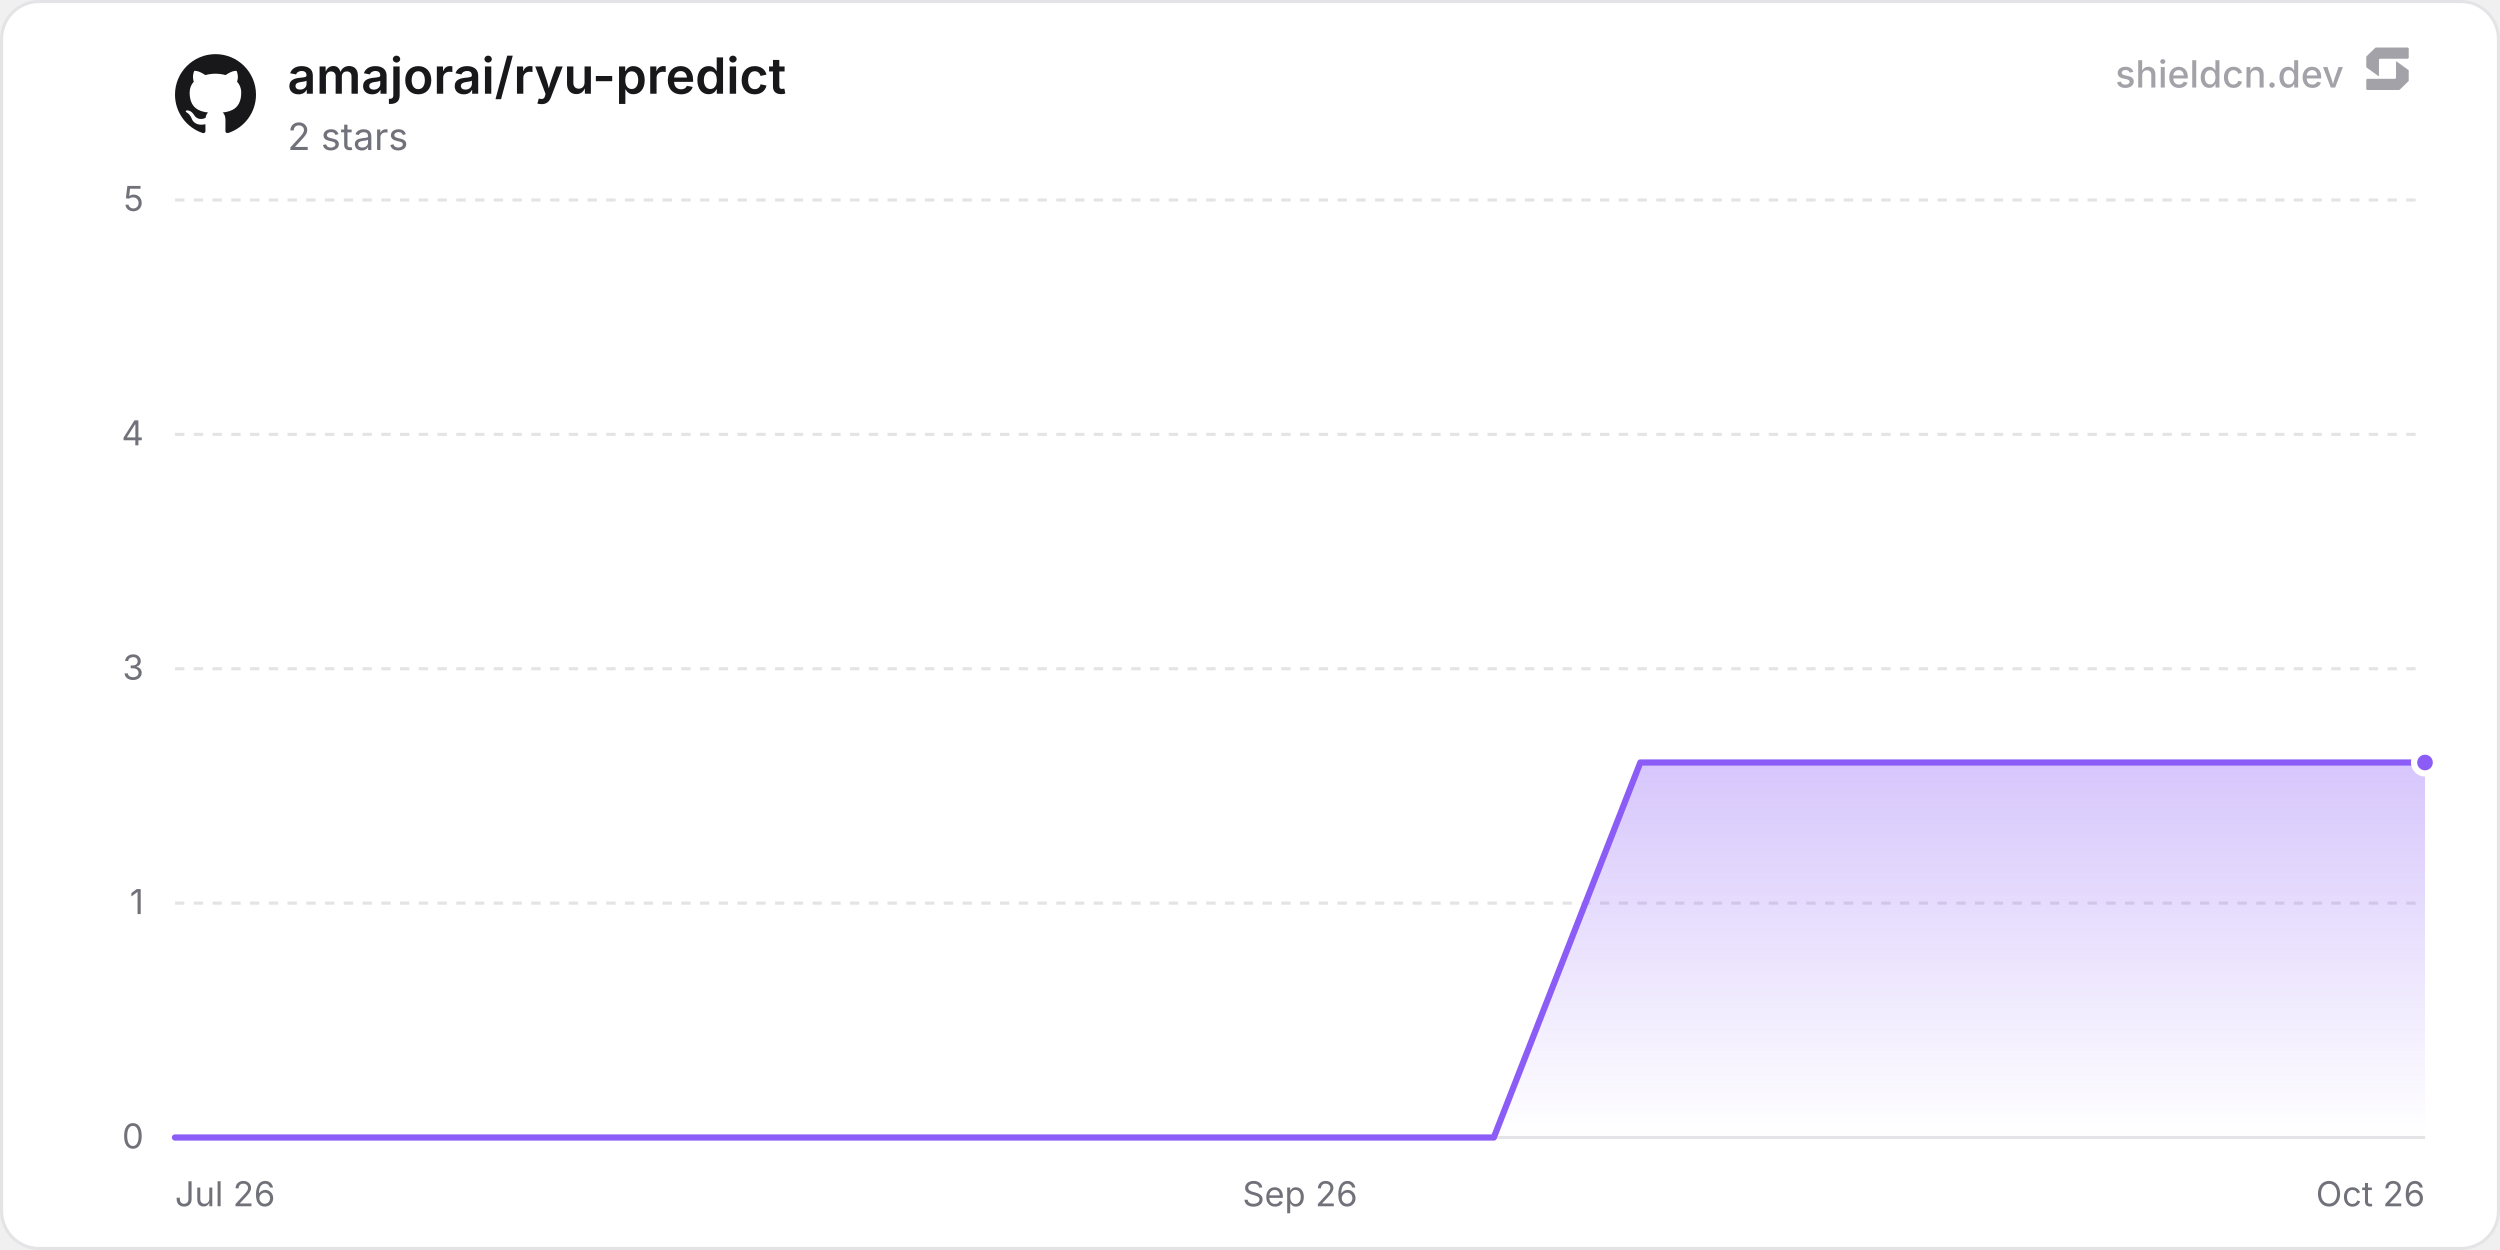
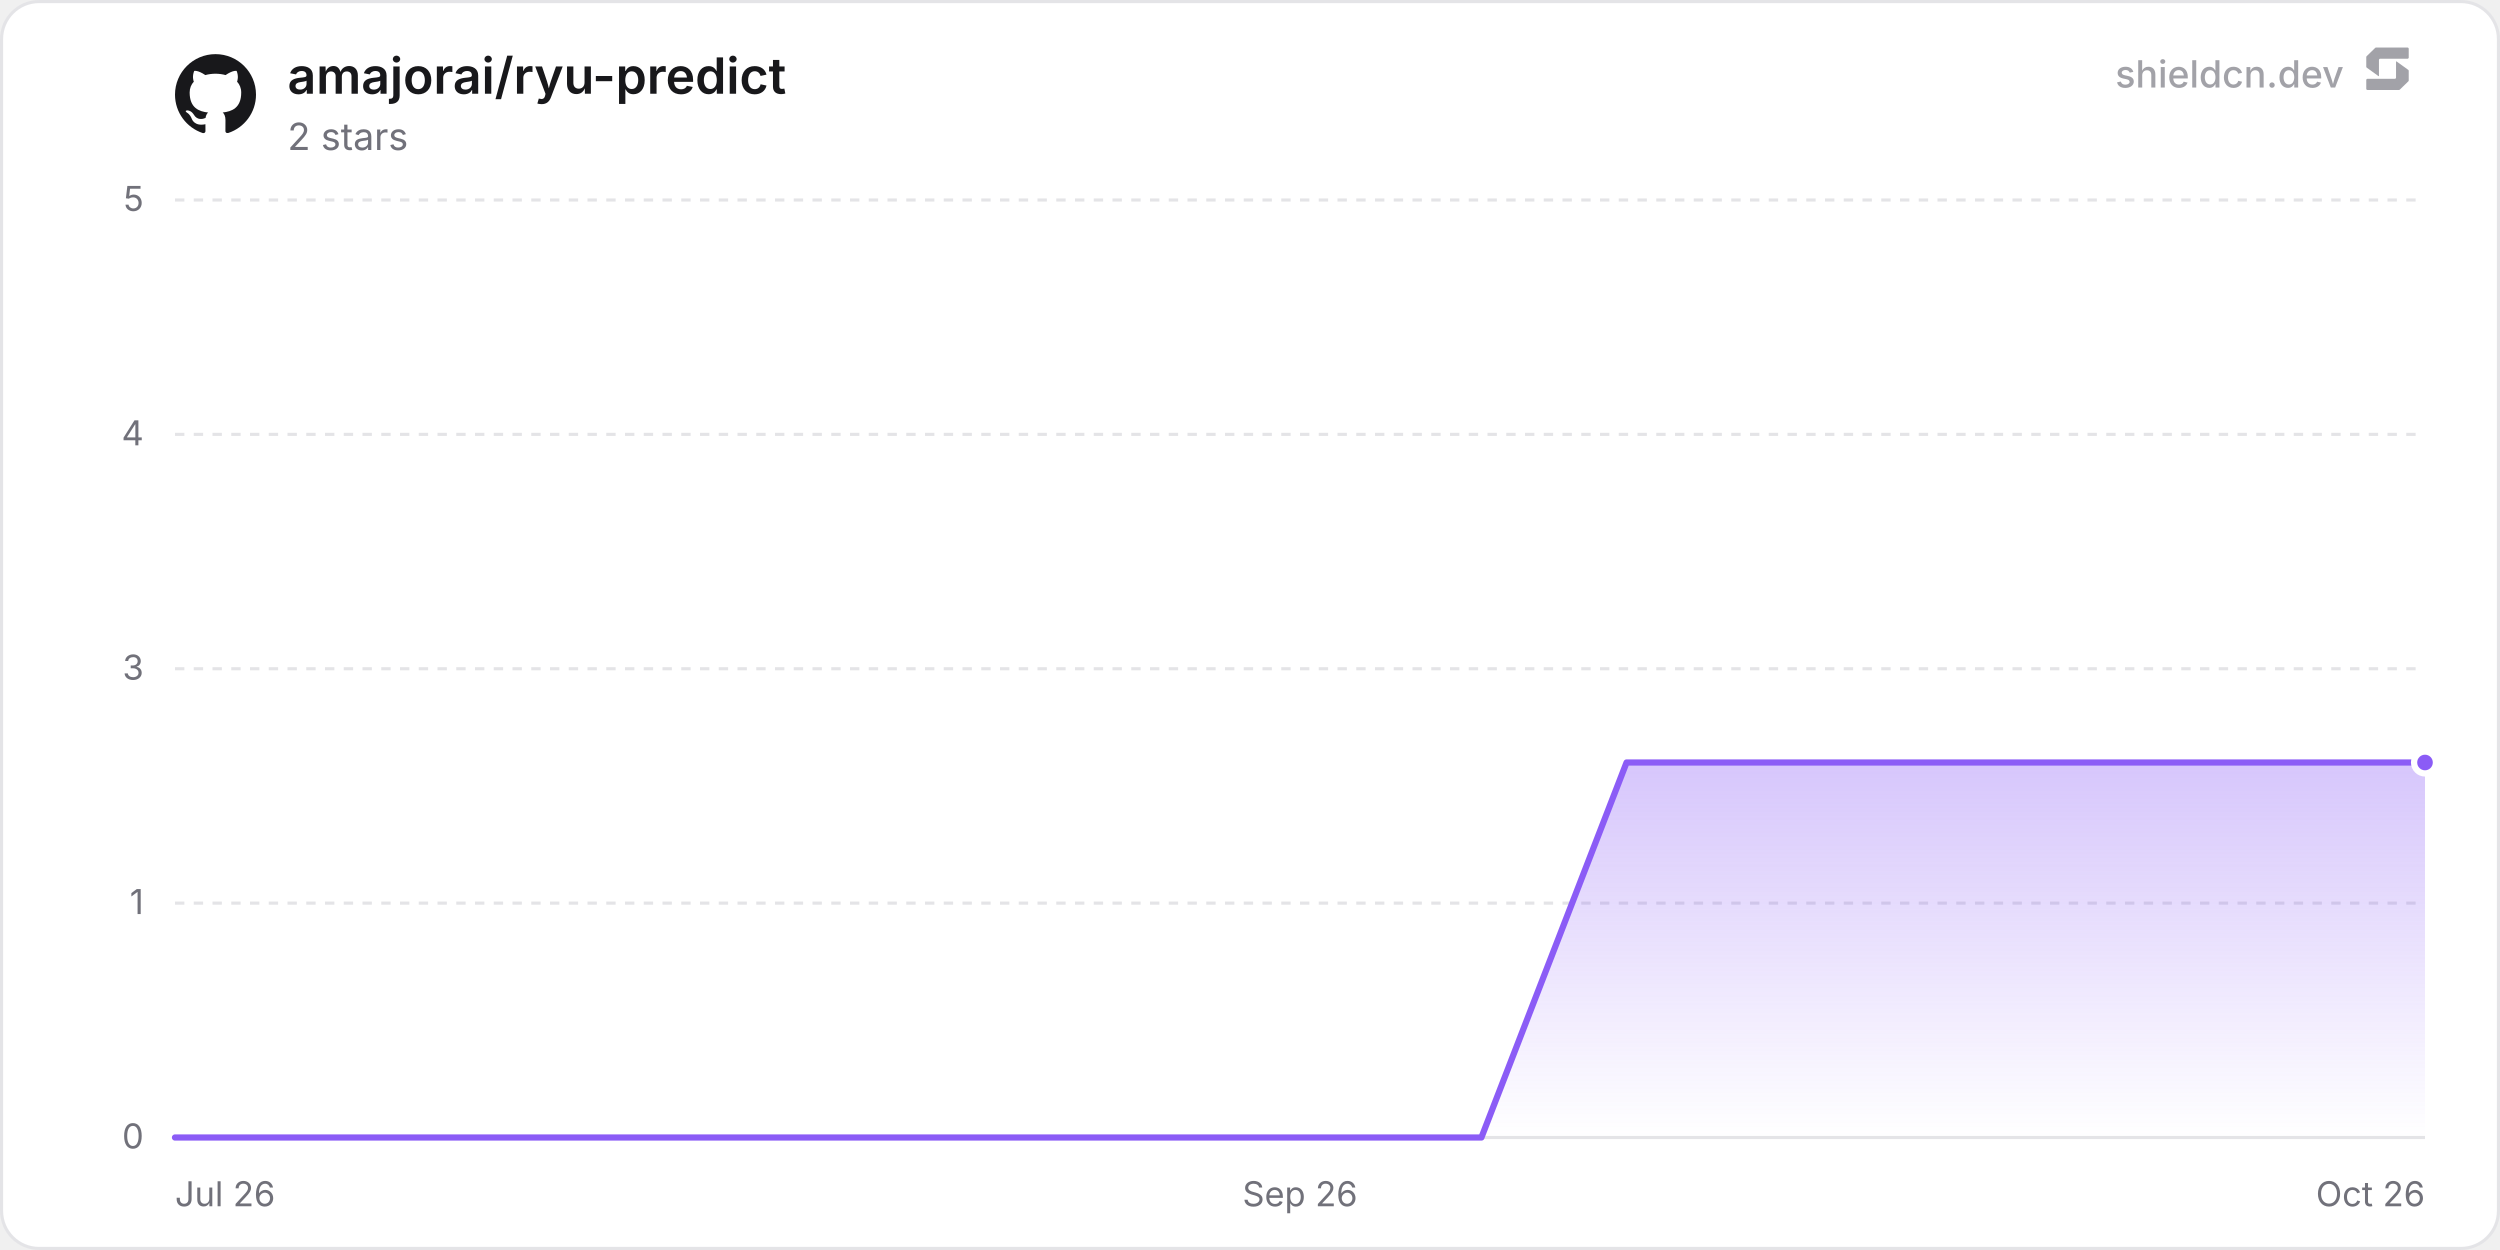
<svg xmlns="http://www.w3.org/2000/svg" width="800" height="400" viewBox="0 0 800 400" role="img" aria-label="amajorai/ryu-predict">
  <defs>
    <linearGradient id="chartFill0" x1="0" y1="0" x2="0" y2="1">
      <stop offset="0%" stop-color="rgba(139, 92, 246, 0.35)" />
      <stop offset="100%" stop-color="rgba(139, 92, 246, 0)" />
    </linearGradient>
  </defs>
  <rect x="0.5" y="0.5" width="799" height="399" rx="12" fill="#ffffff" stroke="#e4e4e7" stroke-width="1" />
  <line x1="56" y1="364" x2="776" y2="364" stroke="#e4e4e7" stroke-width="1" />
  <text x="46" y="367.5" text-anchor="end" font-size="11" fill="#71717a" font-family="'Inter', ui-sans-serif, system-ui, -apple-system, BlinkMacSystemFont, 'Segoe UI', Roboto, Helvetica, Arial, sans-serif">0</text>
  <line x1="56" y1="289" x2="776" y2="289" stroke="#e4e4e7" stroke-width="1" stroke-dasharray="3 3" />
  <text x="46" y="292.5" text-anchor="end" font-size="11" fill="#71717a" font-family="'Inter', ui-sans-serif, system-ui, -apple-system, BlinkMacSystemFont, 'Segoe UI', Roboto, Helvetica, Arial, sans-serif">1</text>
  <line x1="56" y1="214" x2="776" y2="214" stroke="#e4e4e7" stroke-width="1" stroke-dasharray="3 3" />
  <text x="46" y="217.5" text-anchor="end" font-size="11" fill="#71717a" font-family="'Inter', ui-sans-serif, system-ui, -apple-system, BlinkMacSystemFont, 'Segoe UI', Roboto, Helvetica, Arial, sans-serif">3</text>
  <line x1="56" y1="139" x2="776" y2="139" stroke="#e4e4e7" stroke-width="1" stroke-dasharray="3 3" />
  <text x="46" y="142.5" text-anchor="end" font-size="11" fill="#71717a" font-family="'Inter', ui-sans-serif, system-ui, -apple-system, BlinkMacSystemFont, 'Segoe UI', Roboto, Helvetica, Arial, sans-serif">4</text>
  <line x1="56" y1="64" x2="776" y2="64" stroke="#e4e4e7" stroke-width="1" stroke-dasharray="3 3" />
  <text x="46" y="67.5" text-anchor="end" font-size="11" fill="#71717a" font-family="'Inter', ui-sans-serif, system-ui, -apple-system, BlinkMacSystemFont, 'Segoe UI', Roboto, Helvetica, Arial, sans-serif">5</text>
  <text x="56" y="386" text-anchor="start" font-size="11" fill="#71717a" font-family="'Inter', ui-sans-serif, system-ui, -apple-system, BlinkMacSystemFont, 'Segoe UI', Roboto, Helvetica, Arial, sans-serif">Jul 26</text>
  <text x="416" y="386" text-anchor="middle" font-size="11" fill="#71717a" font-family="'Inter', ui-sans-serif, system-ui, -apple-system, BlinkMacSystemFont, 'Segoe UI', Roboto, Helvetica, Arial, sans-serif">Sep 26</text>
  <text x="776" y="386" text-anchor="end" font-size="11" fill="#71717a" font-family="'Inter', ui-sans-serif, system-ui, -apple-system, BlinkMacSystemFont, 'Segoe UI', Roboto, Helvetica, Arial, sans-serif">Oct 26</text>
-   <path d="M56 364 L102.89 364 L149.78 364 L196.67 364 L243.56 364 L290.45 364 L337.35 364 L384.24 364 L431.13 364 L478.02 364 L524.91 244 L571.8 244 L618.69 244 L665.58 244 L712.47 244 L759.36 244 L776 244 L776 364 L56 364 Z" fill="url(#chartFill0)" />
-   <path d="M56 364 L102.89 364 L149.78 364 L196.67 364 L243.56 364 L290.45 364 L337.35 364 L384.24 364 L431.13 364 L478.02 364 L524.91 244 L571.8 244 L618.69 244 L665.58 244 L712.47 244 L759.36 244 L776 244" fill="none" stroke="#8b5cf6" stroke-width="2" stroke-linejoin="round" stroke-linecap="round" />
+   <path d="M56 364 L102.45 364 L148.9 364 L195.35 364 L241.8 364 L288.25 364 L334.7 364 L381.15 364 L427.6 364 L474.05 364 L520.5 244 L566.94 244 L613.39 244 L659.84 244 L706.29 244 L752.74 244 L776 244 L776 364 L56 364 Z" fill="url(#chartFill0)" />
+   <path d="M56 364 L102.45 364 L148.9 364 L195.35 364 L241.8 364 L288.25 364 L334.7 364 L381.15 364 L427.6 364 L474.05 364 L520.5 244 L566.94 244 L613.39 244 L659.84 244 L706.29 244 L752.74 244 L776 244" fill="none" stroke="#8b5cf6" stroke-width="2" stroke-linejoin="round" stroke-linecap="round" />
  <circle cx="776" cy="244" r="3.5" fill="#8b5cf6" stroke="#ffffff" stroke-width="2" />
  <g transform="translate(56, 17) scale(1.08)" fill="#18181b">
    <path d="M12 .297c-6.63 0-12 5.373-12 12 0 5.303 3.438 9.8 8.205 11.385.6.113.82-.258.82-.577 0-.285-.01-1.04-.015-2.04-3.338.724-4.042-1.61-4.042-1.61C4.422 18.07 3.633 17.7 3.633 17.7c-1.087-.744.084-.729.084-.729 1.205.084 1.838 1.236 1.838 1.236 1.07 1.835 2.809 1.305 3.495.998.108-.776.417-1.305.76-1.605-2.665-.3-5.466-1.332-5.466-5.93 0-1.31.465-2.38 1.235-3.22-.135-.303-.54-1.523.105-3.176 0 0 1.005-.322 3.3 1.23.96-.267 1.98-.399 3-.405 1.02.006 2.04.138 3 .405 2.28-1.552 3.285-1.23 3.285-1.23.645 1.653.24 2.873.12 3.176.765.84 1.23 1.91 1.23 3.22 0 4.61-2.805 5.625-5.475 5.92.42.36.81 1.096.81 2.22 0 1.606-.015 2.896-.015 3.286 0 .315.21.69.825.57C20.565 22.092 24 17.592 24 12.297c0-6.627-5.373-12-12-12" />
  </g>
  <text x="92" y="30" font-size="16" font-weight="600" fill="#18181b" font-family="'Inter', ui-sans-serif, system-ui, -apple-system, BlinkMacSystemFont, 'Segoe UI', Roboto, Helvetica, Arial, sans-serif">amajorai/ryu-predict</text>
  <text x="92" y="48" font-size="12" fill="#71717a" font-family="'Inter', ui-sans-serif, system-ui, -apple-system, BlinkMacSystemFont, 'Segoe UI', Roboto, Helvetica, Arial, sans-serif">2 stars</text>
  <g fill-opacity="0.65">
    <text x="750" y="28" text-anchor="end" font-size="12" font-weight="500" fill="#71717a" font-family="'Inter', ui-sans-serif, system-ui, -apple-system, BlinkMacSystemFont, 'Segoe UI', Roboto, Helvetica, Arial, sans-serif">shieldcn.dev</text>
    <g transform="translate(756, 14) scale(0.01)" fill="#71717a">
      <path d="M1088.4,565.1c-6.5-4.7-15.5,0-15.5,7.9v510.2c0,21.3-18.1,38.6-40.4,38.6H160.9c-22.3,0-40.4,17.3-40.4,38.6v280.8c0,21.3,18.1,38.6,40.4,38.6h1004.5c10.8,0,21.2-4.2,28.8-11.6l273.4-266.3c7.4-7.2,11.6-16.9,11.6-27v-308.7c0-12.1-5.9-23.5-16.1-30.8l-374.7-270.3Z" />
      <path d="M511.2,1035.9c6.5,4.7,15.5,0,15.5-7.9v-510.2c0-21.3,18.1-38.6,40.4-38.6h871.7c22.3,0,40.4-17.3,40.4-38.6V159.7c0-21.3-18.1-38.6-40.4-38.6H434.3c-10.8,0-21.2,4.2-28.8,11.6L132,399c-7.4,7.2-11.6,16.9-11.6,27v308.7c0,12.1,5.9,23.5,16.1,30.8l374.7,270.3Z" />
    </g>
  </g>
</svg>
